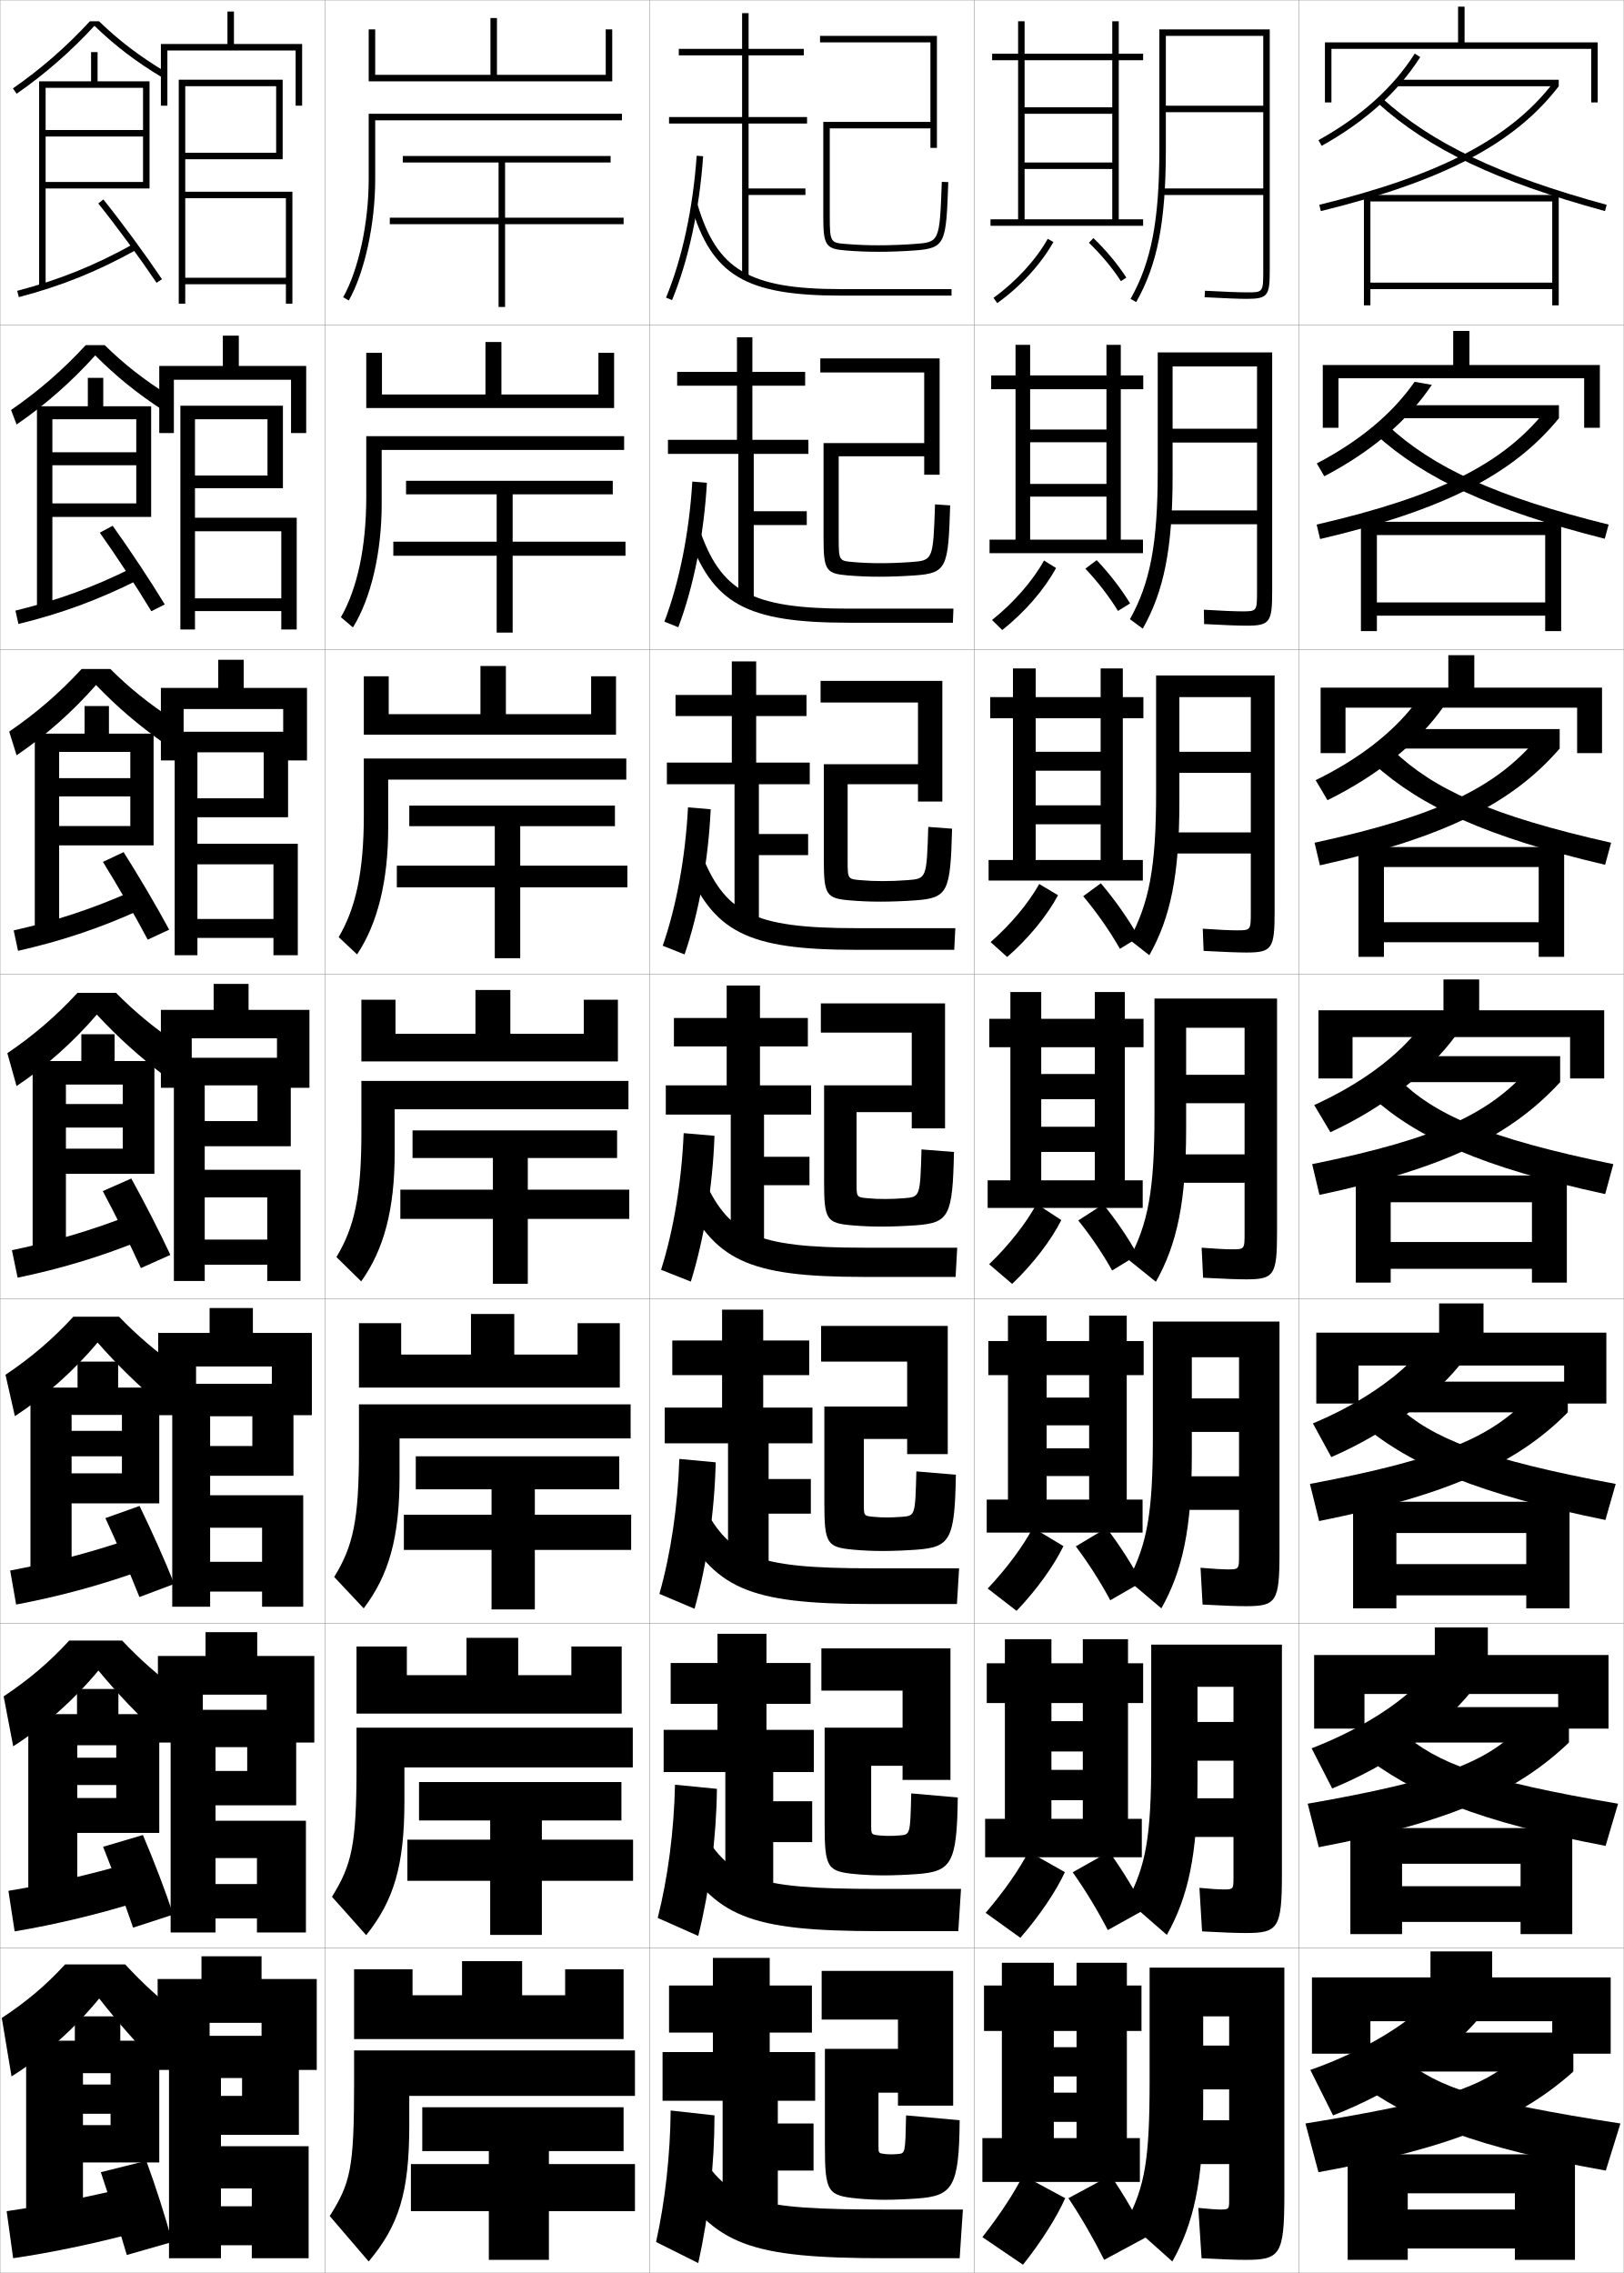
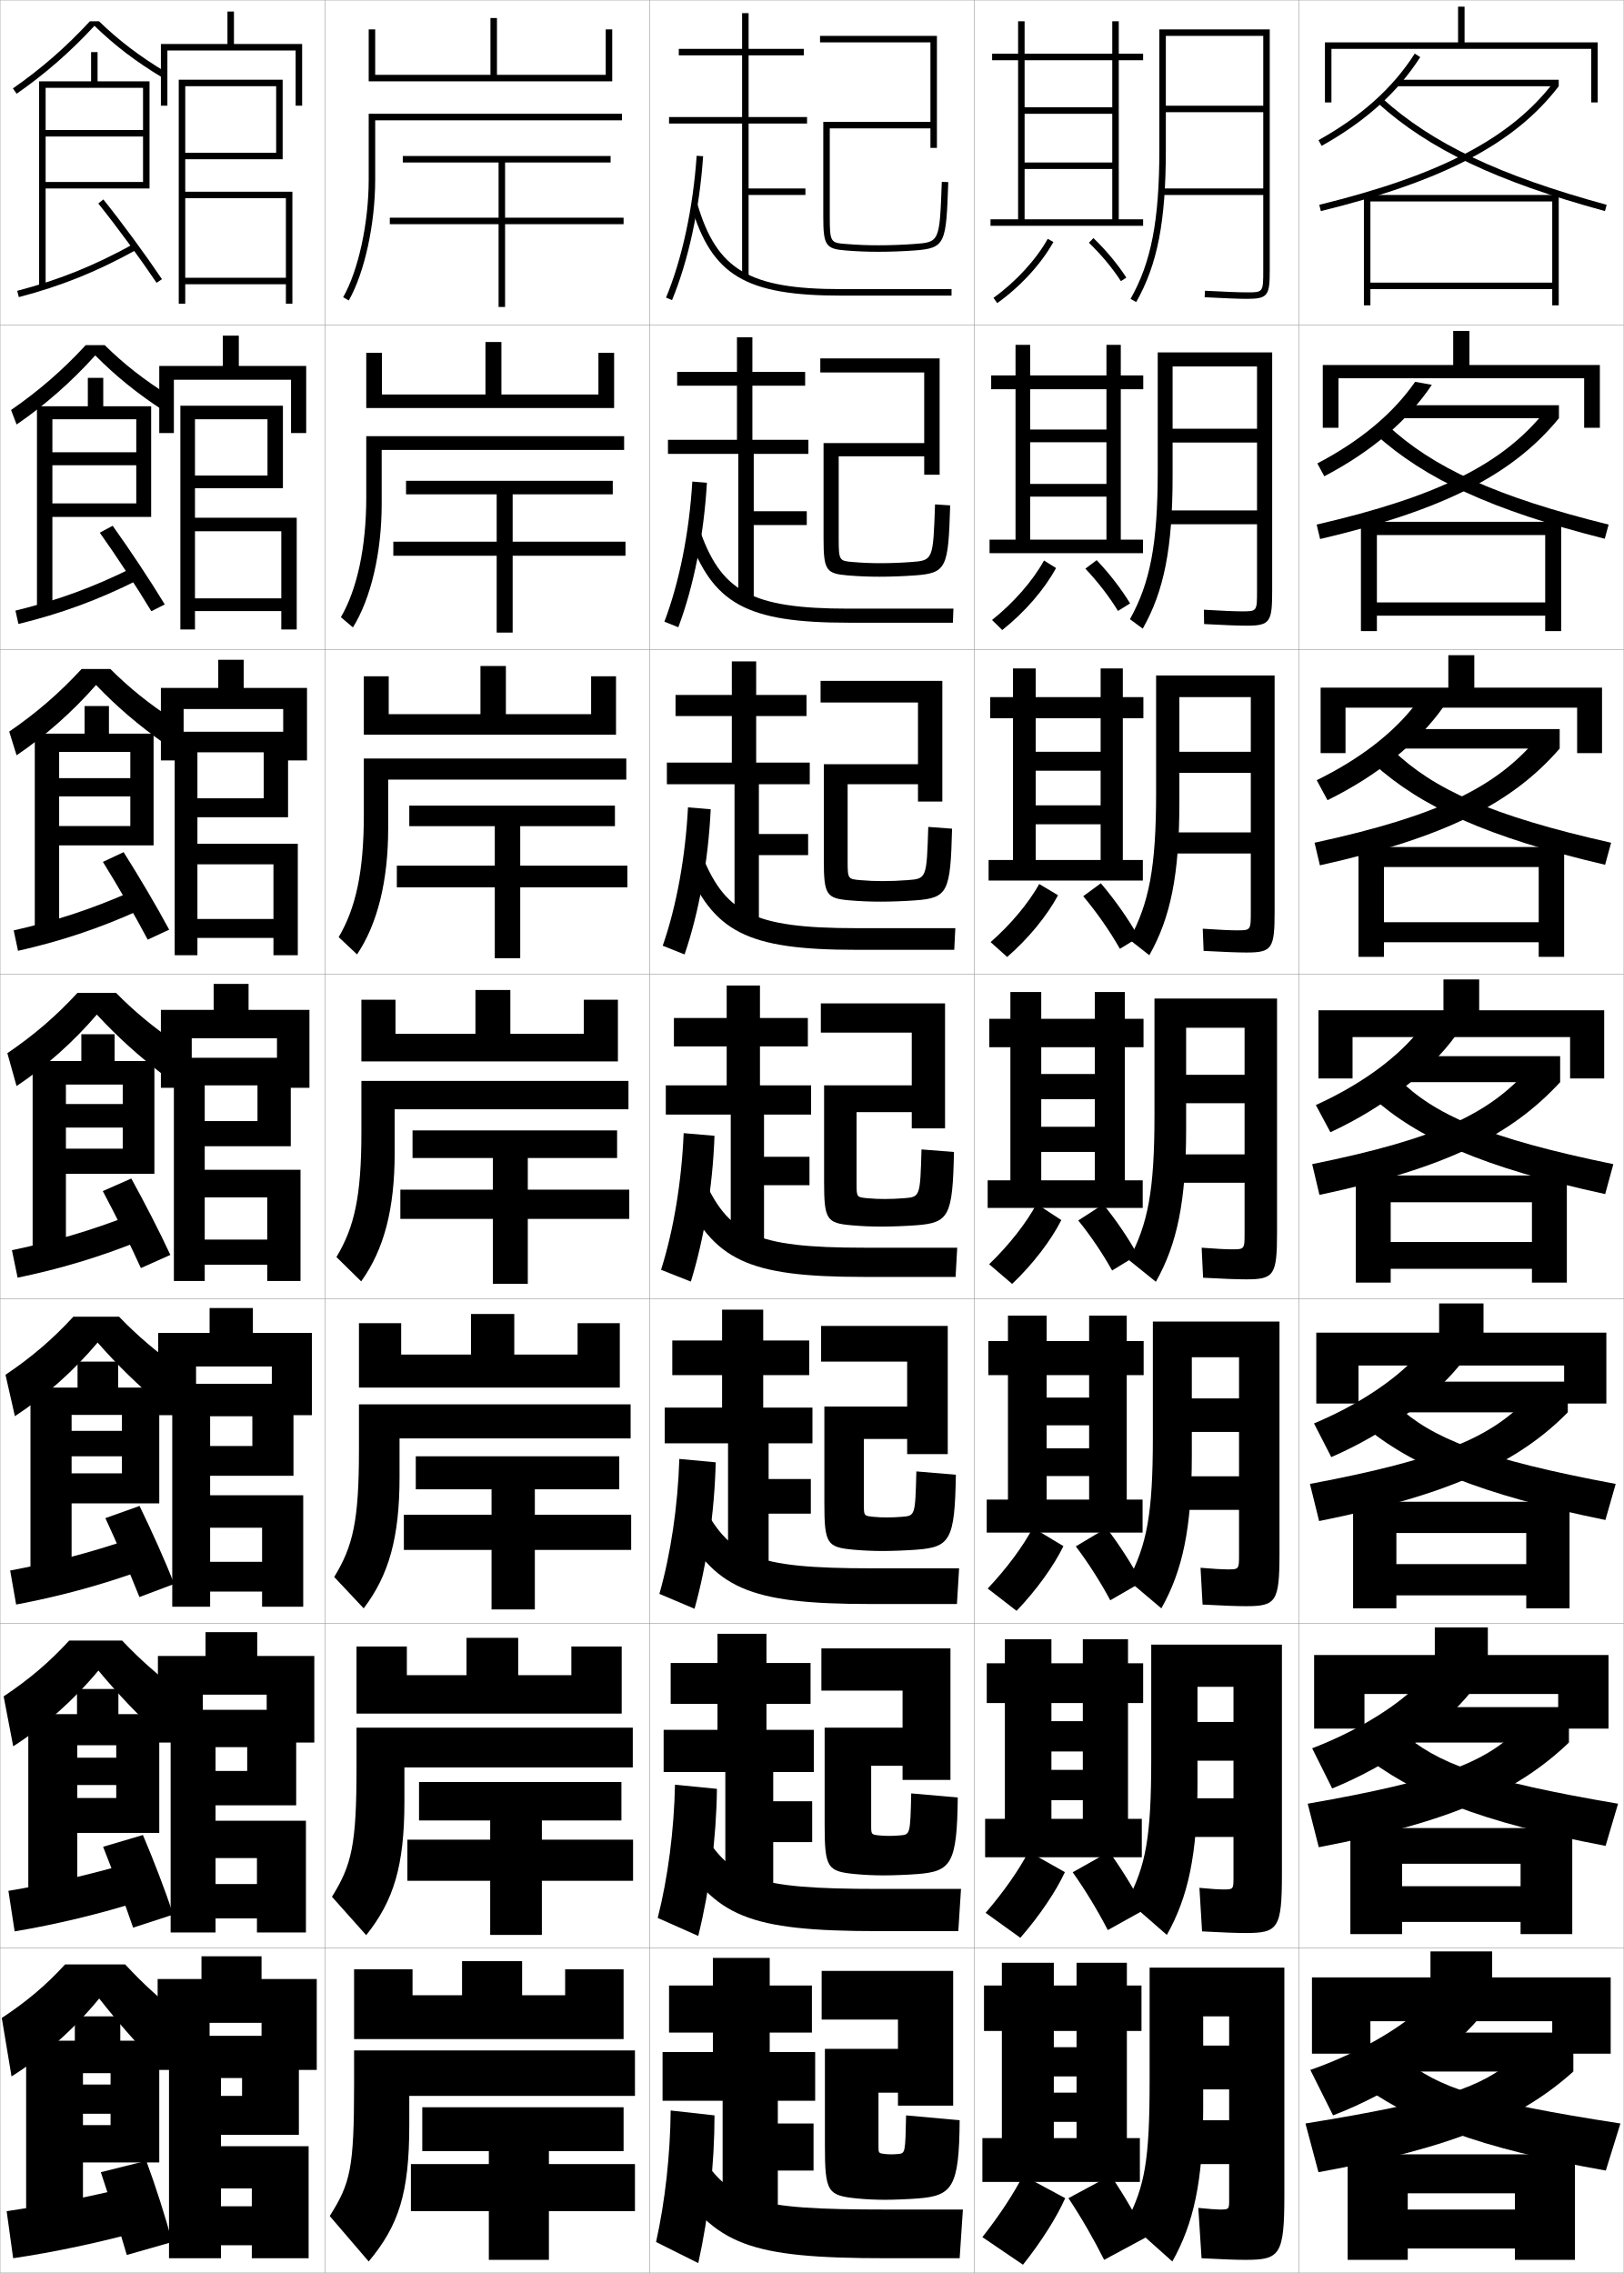
<svg xmlns="http://www.w3.org/2000/svg" width="500.1" height="700.1" viewBox="0 0 500.1 700.1" overflow="visible" enable-background="new 0 0 500.1 700.1" xml:space="preserve">
  <g id="glyphs">
    <g>
      <rect x="0.05" y="0.05" fill="none" stroke="#999999" stroke-width="0.1" width="100" height="100" />
      <rect x="0.05" y="100.05" fill="none" stroke="#999999" stroke-width="0.1" width="100" height="100" />
      <rect x="0.05" y="200.05" fill="none" stroke="#999999" stroke-width="0.1" width="100" height="100" />
      <rect x="0.05" y="300.05" fill="none" stroke="#999999" stroke-width="0.1" width="100" height="100" />
      <rect x="0.05" y="400.05" fill="none" stroke="#999999" stroke-width="0.1" width="100" height="100" />
      <rect x="0.05" y="500.05" fill="none" stroke="#999999" stroke-width="0.1" width="100" height="100" />
      <rect x="0.05" y="600.05" fill="none" stroke="#999999" stroke-width="0.1" width="100" height="100" />
      <rect x="100.05" y="0.05" fill="none" stroke="#999999" stroke-width="0.1" width="100" height="100" />
      <rect x="100.05" y="100.05" fill="none" stroke="#999999" stroke-width="0.1" width="100" height="100" />
      <rect x="100.05" y="200.05" fill="none" stroke="#999999" stroke-width="0.1" width="100" height="100" />
      <rect x="100.05" y="300.05" fill="none" stroke="#999999" stroke-width="0.1" width="100" height="100" />
      <rect x="100.05" y="400.05" fill="none" stroke="#999999" stroke-width="0.1" width="100" height="100" />
      <rect x="100.05" y="500.05" fill="none" stroke="#999999" stroke-width="0.1" width="100" height="100" />
      <rect x="100.05" y="600.05" fill="none" stroke="#999999" stroke-width="0.1" width="100" height="100" />
      <rect x="200.05" y="0.05" fill="none" stroke="#999999" stroke-width="0.1" width="100" height="100" />
      <rect x="200.05" y="100.05" fill="none" stroke="#999999" stroke-width="0.1" width="100" height="100" />
      <rect x="200.05" y="200.05" fill="none" stroke="#999999" stroke-width="0.1" width="100" height="100" />
      <rect x="200.05" y="300.05" fill="none" stroke="#999999" stroke-width="0.1" width="100" height="100" />
      <rect x="200.05" y="400.05" fill="none" stroke="#999999" stroke-width="0.1" width="100" height="100" />
      <rect x="200.05" y="500.05" fill="none" stroke="#999999" stroke-width="0.1" width="100" height="100" />
      <rect x="200.05" y="600.05" fill="none" stroke="#999999" stroke-width="0.1" width="100" height="100" />
      <rect x="300.05" y="0.05" fill="none" stroke="#999999" stroke-width="0.1" width="100" height="100" />
      <rect x="300.05" y="100.05" fill="none" stroke="#999999" stroke-width="0.1" width="100" height="100" />
      <rect x="300.05" y="200.05" fill="none" stroke="#999999" stroke-width="0.1" width="100" height="100" />
      <rect x="300.05" y="300.05" fill="none" stroke="#999999" stroke-width="0.1" width="100" height="100" />
      <rect x="300.05" y="400.05" fill="none" stroke="#999999" stroke-width="0.1" width="100" height="100" />
      <rect x="300.05" y="500.05" fill="none" stroke="#999999" stroke-width="0.1" width="100" height="100" />
      <rect x="300.05" y="600.05" fill="none" stroke="#999999" stroke-width="0.1" width="100" height="100" />
      <rect x="400.05" y="0.05" fill="none" stroke="#999999" stroke-width="0.1" width="100" height="100" />
      <rect x="400.05" y="100.05" fill="none" stroke="#999999" stroke-width="0.1" width="100" height="100" />
      <rect x="400.05" y="200.05" fill="none" stroke="#999999" stroke-width="0.1" width="100" height="100" />
      <rect x="400.05" y="300.05" fill="none" stroke="#999999" stroke-width="0.1" width="100" height="100" />
      <rect x="400.05" y="400.05" fill="none" stroke="#999999" stroke-width="0.1" width="100" height="100" />
      <rect x="400.05" y="500.05" fill="none" stroke="#999999" stroke-width="0.1" width="100" height="100" />
      <rect x="400.05" y="600.05" fill="none" stroke="#999999" stroke-width="0.1" width="100" height="100" />
    </g>
    <g>
      <path d="M30.495,6.55h-2.815c-7.228,7.84-14.985,14.617-23.701,20.679      l1.143,1.642c8.814-6.131,16.655-12.996,23.968-20.919      c6.241,6.051,12.735,11.018,20.945,15.956l1.031-1.715      C42.999,17.343,36.616,12.482,30.495,6.55z" />
      <polygon points="44.05,27.05 44.05,40.05 14.05,40.05 14.05,42.05       44.05,42.05 44.05,56.05 14.05,56.05 14.05,58.05 46.05,58.05       46.05,25.05 30.05,25.05 30.05,16.05 28.05,16.05 28.05,25.05       12.05,25.05 12.05,88.55 14.05,88.55 14.05,27.05 " />
      <path d="M5.296,89.583l0.508,1.934c13.171-3.464,24.006-7.828,36.23-14.592      l-0.969-1.75C28.994,81.854,18.297,86.163,5.296,89.583z" />
      <path d="M30.27,62.675c5.724,7.148,12.771,16.739,17.95,24.434l1.66-1.117      c-5.209-7.736-12.294-17.379-18.05-24.566L30.27,62.675z" />
    </g>
    <g>
      <path d="M29.332,109.468C22.072,117.535,13.984,124.673,5.113,130.75l-1.707-4.468      c8.541-5.895,15.99-12.375,23-19.983h5.831      c5.968,5.869,12.203,10.751,19.992,15.63l-1.905,4.521      C42.214,121.156,35.647,115.826,29.332,109.468z" />
      <polygon points="41.966,129.133 41.966,139.3 16.133,139.3 16.133,143.299       41.966,143.299 41.966,155.05 16.133,155.05 16.133,159.216 46.55,159.216       46.55,125.133 31.799,125.133 31.799,116.383 27.05,116.383 27.05,125.133       11.383,125.133 11.383,187.966 16.133,187.966 16.133,129.133 " />
      <path d="M4.754,188.078l0.923,4.111c13.047-3.19,24.461-7.335,36.859-13.577      l-1.641-3.792C28.708,180.911,17.561,184.944,4.754,188.078z" />
      <path d="M30.732,164.07c5.125,7.23,11.329,16.638,15.875,24.195l4.133-2.098      c-4.583-7.554-10.84-16.95-16.041-24.222L30.732,164.07z" />
    </g>
    <g>
      <path d="M29.576,210.984c-7.207,8.212-15.543,15.623-24.469,21.646l-2.271-7.294      c8.365-5.728,15.507-11.91,22.3-19.286h8.846      c5.815,5.805,11.901,10.709,19.412,15.618l-2.778,7.328      C42.605,223.344,35.965,217.649,29.576,210.984z" />
      <polygon points="40.133,231.591 40.133,239.675 18.216,239.675 18.216,245.3       40.133,245.3 40.133,254.425 18.216,254.425 18.216,260.383 47.3,260.383       47.3,225.966 33.55,225.966 33.55,217.466 26.05,217.466 26.05,225.966       10.716,225.966 10.716,287.383 18.216,287.383 18.216,231.591 " />
      <path d="M4.214,286.572l1.338,6.289c12.924-2.916,24.917-6.842,37.487-12.562      l-2.312-5.833C28.422,279.967,16.825,283.726,4.214,286.572z" />
      <path d="M31.696,265.466c4.526,7.311,9.887,16.537,13.801,23.956l6.605-3.078      c-3.957-7.372-9.387-16.521-14.032-23.877L31.696,265.466z" />
    </g>
    <g>
      <path d="M29.819,312.501c-7.154,8.356-15.738,16.041-24.72,22.01l-2.835-10.121      c8.19-5.561,15.023-11.445,21.6-18.59h11.86      c5.662,5.741,11.6,10.667,18.833,15.605L50.906,331.54      C42.996,325.531,36.283,319.474,29.819,312.501z" />
      <polygon points="37.8,334.05 37.8,340.05 20.3,340.05 20.3,347.3       37.8,347.3 37.8,353.8 20.3,353.8 20.3,361.55 47.55,361.55       47.55,326.8 35.3,326.8 35.3,318.55 25.05,318.55 25.05,326.8       10.05,326.8 10.05,386.8 20.3,386.8 20.3,334.05 " />
      <path d="M3.673,385.066l1.754,8.467c12.801-2.641,25.372-6.349,38.115-11.546      l-2.984-7.875C28.137,379.022,16.089,382.507,3.673,385.066z" />
      <path d="M31.659,366.862c3.928,7.393,8.445,16.435,11.727,23.717l9.078-4.059      c-3.33-7.189-7.934-16.092-12.023-23.533L31.659,366.862z" />
    </g>
    <g>
      <path d="M30.063,413.517c-7.249,8.615-16.258,16.678-25.48,22.674l-2.89-12.748      c8.016-5.393,14.54-10.98,20.899-17.893h14.073      c5.591,5.795,11.313,10.685,18.389,15.736l-4.934,11.758      C42.702,426.841,36.265,420.583,30.063,413.517z" />
      <polygon points="49.05,463.049 49.05,427.385 36.383,427.385 36.383,419.385       23.883,419.385 23.883,427.385 9.383,427.385 9.383,486.883 22.05,486.883       22.05,435.801 37.55,435.801 37.55,440.717 22.05,440.717 22.05,448.551       37.55,448.551 37.55,453.799 22.05,453.799 22.05,463.049 " />
      <path d="M3.132,483.728l1.836,10.479c12.678-2.367,25.827-5.855,38.744-10.531      l-3.323-9.75C27.851,478.245,15.353,481.454,3.132,483.728z" />
      <path d="M32.456,467.591c3.512,7.6,7.514,16.787,10.484,24.312l10.719-4.039      c-2.937-7.414-6.965-16.371-10.683-24.023L32.456,467.591z" />
    </g>
    <g>
      <path d="M30.307,514.533c-7.343,8.874-16.778,17.313-26.24,23.337L1.122,522.496      c7.841-5.227,14.057-10.516,20.2-17.196h16.287      c5.52,5.85,11.026,10.702,17.945,15.868l-6.217,13.379      C42.409,528.149,36.246,521.691,30.307,514.533z" />
      <polygon points="49.05,564.549 49.05,527.967 36.466,527.967 36.466,520.217       23.717,520.217 23.717,527.967 8.717,527.967 8.717,586.966 23.8,586.966       23.8,537.55 35.8,537.55 35.8,541.383 23.8,541.383 23.8,549.8       35.8,549.8 35.8,553.799 23.8,553.799 23.8,564.549 " />
      <path d="M2.591,582.389l1.918,12.489c12.555-2.092,26.283-5.362,39.372-9.516      l-3.662-11.625C27.565,577.469,14.617,580.402,2.591,582.389z" />
      <path d="M31.753,568.82c3.096,7.806,6.583,17.138,9.242,24.906l12.359-4.02      c-2.543-7.639-5.996-16.65-9.341-24.512L31.753,568.82z" />
    </g>
    <g>
      <path d="M30.55,615.55c-7.438,9.132-17.298,17.949-27,24l-3-18      c7.666-5.06,13.573-10.052,19.5-16.5h18.5c5.448,5.903,10.739,10.72,17.5,16l-7.5,15      C42.115,629.458,36.228,622.8,30.55,615.55z" />
      <polygon points="49.05,666.05 49.05,628.55 37.05,628.55 37.05,621.05       23.05,621.05 23.05,628.55 8.05,628.55 8.05,687.05 25.55,687.05       25.55,638.55 34.05,638.55 34.05,642.05 25.55,642.05 25.55,651.05       34.05,651.05 34.05,654.55 25.55,654.55 25.55,666.05 " />
      <path d="M40.05,673.55c-12.771,3.142-26.169,5.8-38,7.5l2,14.5      c12.432-1.817,26.738-4.868,40-8.5L40.05,673.55z" />
      <path d="M45.05,665.55l-14,3.5c2.68,8.012,5.651,17.488,8,25.5l14-4      C50.9,682.688,48.023,673.62,45.05,665.55z" />
    </g>
    <g>
      <polygon points="72.05,13.55 72.05,3.55 70.05,3.55 70.05,13.55       49.55,13.55 49.55,32.55 51.55,32.55 51.55,15.55 91.05,15.55       91.05,32.55 93.05,32.55 93.05,13.55 " />
      <polygon points="57.05,26.55 85.05,26.55 85.05,47.05 57.05,47.05       57.05,49.05 87.05,49.05 87.05,24.55 55.05,24.55 55.05,93.55       57.05,93.55 57.05,61.05 88.05,61.05 88.05,85.55 57.05,85.55       57.05,87.55 88.05,87.55 88.05,93.55 90.05,93.55 90.05,59.05       57.05,59.05 " />
    </g>
    <g>
      <polygon points="73.549,112.716 73.549,103.383 68.633,103.383 68.633,112.716       49.049,112.716 49.049,133.383 53.549,133.383 53.549,116.966 89.633,116.966       89.633,133.383 94.299,133.383 94.299,112.716 " />
      <polygon points="60.049,129.133 82.383,129.133 82.383,146.466 60.049,146.466       60.049,150.383 87.133,150.383 87.133,124.966 55.55,124.966 55.55,193.883       60.049,193.883 60.049,163.633 86.633,163.633 86.633,184.3 60.049,184.3       60.049,188.216 86.633,188.216 86.633,193.883 91.383,193.883 91.383,159.466       60.049,159.466 " />
    </g>
    <g>
      <polygon points="75.05,211.883 75.05,203.216 67.217,203.216 67.217,211.883       49.55,211.883 49.55,234.216 56.55,234.216 56.55,218.383 87.217,218.383       87.217,234.216 94.55,234.216 94.55,211.883 " />
      <polygon points="60.8,231.716 81.217,231.716 81.217,245.883 60.8,245.883       60.8,251.716 88.716,251.716 88.716,225.383 53.8,225.383 53.8,294.216       60.8,294.216 60.8,266.216 84.217,266.216 84.217,283.05 60.8,283.05       60.8,288.883 84.217,288.883 84.217,294.216 91.716,294.216 91.716,259.883       60.8,259.883 " />
    </g>
    <g>
      <polygon points="76.55,311.05 76.55,303.05 65.8,303.05 65.8,311.05       49.55,311.05 49.55,335.05 59.05,335.05 59.05,319.8 85.3,319.8       85.3,335.05 95.3,335.05 95.3,311.05 " />
      <polygon points="63.05,334.3 79.3,334.3 79.3,345.3 63.05,345.3       63.05,353.05 89.55,353.05 89.55,325.8 53.55,325.8 53.55,394.55       63.05,394.55 63.05,368.8 82.3,368.8 82.3,381.8 63.05,381.8       63.05,389.55 82.3,389.55 82.3,394.55 92.55,394.55 92.55,360.3       63.05,360.3 " />
    </g>
    <g>
      <polygon points="77.883,410.55 77.883,402.883 64.549,402.883 64.549,410.55       48.716,410.55 48.716,435.883 60.383,435.883 60.383,420.883 83.716,420.883       83.716,435.883 96.049,435.883 96.049,410.55 " />
      <polygon points="64.716,436.217 77.716,436.217 77.716,445.383 64.716,445.383       64.716,454.55 90.383,454.55 90.383,426.216 53.05,426.216 53.05,494.883       64.716,494.883 64.716,470.55 80.716,470.55 80.716,481.05 64.716,481.05       64.716,490.216 80.716,490.216 80.716,494.883 93.383,494.883 93.383,460.55       64.716,460.55 " />
    </g>
    <g>
      <polygon points="79.216,510.05 79.216,502.717 63.3,502.717 63.3,510.05       48.633,510.05 48.633,536.717 62.466,536.717 62.466,521.967 82.133,521.967       82.133,536.717 96.8,536.717 96.8,510.05 " />
      <polygon points="66.383,538.133 76.133,538.133 76.133,545.467 66.383,545.467       66.383,556.05 91.217,556.05 91.217,526.633 52.55,526.633 52.55,595.217       66.383,595.217 66.383,572.3 79.133,572.3 79.133,580.3 66.383,580.3       66.383,590.883 79.133,590.883 79.133,595.217 94.217,595.217 94.217,560.8       66.383,560.8 " />
    </g>
    <g>
      <polygon points="80.55,623.05 80.55,637.55 97.55,637.55 97.55,609.55       80.55,609.55 80.55,602.55 62.05,602.55 62.05,609.55 48.55,609.55       48.55,637.55 64.55,637.55 64.55,623.05 " />
      <polygon points="68.05,661.05 68.05,640.05 74.55,640.05 74.55,645.55       68.05,645.55 68.05,657.55 92.05,657.55 92.05,627.05 52.05,627.05       52.05,695.55 68.05,695.55 68.05,674.05 77.55,674.05 77.55,679.55       68.05,679.55 68.05,691.55 77.55,691.55 77.55,695.55 95.05,695.55       95.05,661.05 " />
    </g>
    <g>
      <g>
        <polygon points="115.55,9.05 113.55,9.05 113.55,25.05 188.55,25.05        188.55,9.05 186.55,9.05 186.55,23.05 153.05,23.05 153.05,5.55        151.05,5.55 151.05,23.05 115.55,23.05 " />
        <path d="M115.55,37.05h76v-2h-78v20.28c0,13.37-3.162,27.929-7.87,36.227       l1.74,0.986c4.862-8.572,8.13-23.526,8.13-37.213V37.05z" />
        <polygon points="192.05,67.05 155.55,67.05 155.55,50.05 188.05,50.05        188.05,48.05 124.05,48.05 124.05,50.05 153.55,50.05 153.55,67.05        120.05,67.05 120.05,69.05 153.55,69.05 153.55,94.55 155.55,94.55        155.55,69.05 192.05,69.05 " />
      </g>
      <g>
        <polygon points="189.133,125.674 189.133,108.674 184.299,108.674 184.299,121.508        154.424,121.508 154.424,105.341 149.508,105.341 149.508,121.508 117.633,121.508        117.633,108.674 112.8,108.674 112.8,125.674 " />
        <path d="M192.216,138.591v-4.25h-79.417v18.817c0,15.458-2.823,28.338-7.809,36.939       l3.701,3.155c5.583-8.979,8.858-23.091,8.858-38.01v-16.651H192.216z" />
        <polygon points="157.883,166.841 157.883,152.258 188.716,152.258 188.716,148.091        125.05,148.091 125.05,152.258 152.966,152.258 152.966,166.841 121.133,166.841        121.133,171.175 152.966,171.175 152.966,194.841 157.883,194.841 157.883,171.175        192.633,171.175 192.633,166.841 " />
      </g>
      <g>
        <polygon points="189.717,226.3 189.717,208.3 182.05,208.3 182.05,219.967        155.8,219.967 155.8,205.133 147.967,205.133 147.967,219.967 119.716,219.967        119.716,208.3 112.05,208.3 112.05,226.3 " />
        <path d="M192.883,240.133v-6.5h-80.833v17.354c0,17.546-2.484,28.747-7.747,37.651       l5.661,5.324c6.305-9.387,9.586-22.657,9.586-38.808v-15.021H192.883z" />
        <polygon points="160.217,266.633 160.217,254.466 189.383,254.466 189.383,248.133        126.05,248.133 126.05,254.466 152.383,254.466 152.383,266.633 122.216,266.633        122.216,273.3 152.383,273.3 152.383,295.133 160.217,295.133 160.217,273.3        193.216,273.3 193.216,266.633 " />
      </g>
      <g>
        <polygon points="190.3,326.925 190.3,307.925 179.8,307.925 179.8,318.425        157.175,318.425 157.175,304.925 146.425,304.925 146.425,318.425 121.8,318.425        121.8,307.925 111.3,307.925 111.3,326.925 " />
        <path d="M193.55,341.675v-8.75h-82.25v15.891c0,19.634-2.145,29.156-7.686,38.363       l7.621,7.492c7.025-9.794,10.314-22.223,10.314-39.605v-13.391H193.55z" />
        <polygon points="162.55,366.425 162.55,356.675 190.05,356.675 190.05,348.175        127.05,348.175 127.05,356.675 151.8,356.675 151.8,366.425 123.3,366.425        123.3,375.425 151.8,375.425 151.8,395.425 162.55,395.425 162.55,375.425        193.8,375.425 193.8,366.425 " />
      </g>
      <g>
        <polygon points="190.883,427.384 190.883,407.55 177.883,407.55 177.883,417.217        158.383,417.217 158.383,404.717 145.05,404.717 145.05,417.217 123.55,417.217        123.55,407.55 110.55,407.55 110.55,427.384 " />
        <path d="M194.216,443.05v-10.5H110.55v14.094c0,21.723-1.805,29.565-7.624,39.076       l9.081,9.661c7.747-10.201,11.042-21.788,11.042-40.403v-11.928H194.216z" />
        <polygon points="164.717,466.55 164.717,458.717 190.717,458.717 190.717,448.551        128.05,448.551 128.05,458.717 151.383,458.717 151.383,466.55 124.383,466.55        124.383,477.384 151.383,477.384 151.383,495.717 164.717,495.717 164.717,477.384        194.383,477.384 194.383,466.55 " />
      </g>
      <g>
        <polygon points="191.466,527.8 191.466,507.133 175.966,507.133 175.966,515.967        159.591,515.967 159.591,504.467 143.675,504.467 143.675,515.967 125.3,515.967        125.3,507.133 109.8,507.133 109.8,527.8 " />
        <path d="M194.883,544.383v-12.25h-85.083v12.297c0,23.811-1.465,29.975-7.562,39.788       l10.541,11.831c8.469-10.609,11.771-21.354,11.771-41.202v-10.464H194.883z" />
        <polygon points="166.883,566.633 166.883,560.717 191.383,560.717 191.383,548.883        129.05,548.883 129.05,560.717 150.967,560.717 150.967,566.633 125.467,566.633        125.467,579.3 150.967,579.3 150.967,595.967 166.883,595.967 166.883,579.3        194.967,579.3 194.967,566.633 " />
      </g>
      <g>
        <polygon points="192.05,628.05 192.05,606.55 174.05,606.55 174.05,614.55        160.8,614.55 160.8,604.05 142.3,604.05 142.3,614.55 127.05,614.55        127.05,606.55 109.05,606.55 109.05,628.05 " />
        <path d="M195.55,645.55v-14h-86.5v10.5c0,25.898-1.126,30.384-7.5,40.5l12,14       c9.19-11.017,12.5-20.919,12.5-42v-9H195.55z" />
        <polygon points="169.05,666.55 169.05,662.55 192.05,662.55 192.05,649.05        130.05,649.05 130.05,662.55 150.55,662.55 150.55,666.55 126.55,666.55        126.55,681.05 150.55,681.05 150.55,696.05 169.05,696.05 169.05,681.05        195.55,681.05 195.55,666.55 " />
      </g>
    </g>
    <g>
      <path d="M290.051,56.014c-0.677,18.575-0.677,18.575-8.572,19.14      c-3.714,0.263-7.392,0.396-10.929,0.396c-3.501,0-6.283-0.111-9.922-0.396      c-4.791-0.376-5.078-0.398-5.078-8.514V39.55h31v6h2v-34.5h-36v2h34v24.5h-33v29.09      c0,8.94,0.712,10.021,6.922,10.508c3.695,0.289,6.521,0.402,10.078,0.402      c3.584,0,7.309-0.135,11.07-0.402c9.688-0.691,9.743-2.229,10.429-21.062      L290.051,56.014z" />
      <path d="M287.967,155.353l4.665,0.31c-0.596,19.152-0.993,20.855-10.856,21.568      c-3.63,0.26-7.466,0.401-10.893,0.401c-3.433,0-6.308-0.116-9.815-0.401      c-6.696-0.552-7.435-1.62-7.435-11.47v-29.295h31v-21.75h-32v-4.333h36.75v35.833      h-4.75v-5.667h-26.333v25.396c0,6.793,0.202,6.82,4.473,7.173      c3.083,0.253,5.475,0.347,8.446,0.347c2.975,0,6.083-0.115,9.271-0.347      C287.372,172.611,287.38,172.596,287.967,155.353z" />
      <path d="M285.884,254.692l7.332,0.548c-0.506,19.473-1.245,21.341-11.286,22.075      c-3.497,0.253-7.444,0.401-10.713,0.401c-3.309,0-6.232-0.119-9.553-0.401      c-7.184-0.616-7.947-1.671-7.947-12.431v-29.501h29v-19h-30v-6.667h37.5v37.167h-7.5      v-5.333h-21.667v23.703c0,5.47,0.117,5.502,3.868,5.833      c2.526,0.221,4.528,0.298,6.97,0.298c2.413,0,4.952-0.096,7.613-0.298      C285.371,270.634,285.387,270.603,285.884,254.692z" />
      <path d="M283.8,354.032l10,0.785c-0.416,19.793-1.498,21.826-11.715,22.582      c-3.365,0.246-7.424,0.4-10.535,0.4c-3.184,0-6.157-0.122-9.289-0.4      c-7.671-0.681-8.461-1.724-8.461-13.393v-29.707h27v-16.25h-28v-9h38.25v38.5h-10.25v-5h-17      v22.01c0,4.147,0.032,4.185,3.263,4.492c1.971,0.188,3.583,0.248,5.494,0.248      c1.852,0,3.82-0.077,5.956-0.248C283.37,368.656,283.393,368.609,283.8,354.032z" />
      <path d="M282.217,453.204l12.166,1.023c-0.325,20.113-1.749,22.312-12.144,23.089      c-3.232,0.239-7.402,0.4-10.356,0.4c-3.059,0-6.081-0.131-9.025-0.4      c-8.158-0.755-8.975-1.775-8.975-14.354v-29.746h25.5v-13.834h-26.5v-11h39v39.5h-12.5      v-4.666h-13.333v20.149c0,3.502,0.025,3.533,2.842,3.818      c1.527,0.151,2.841,0.198,4.329,0.198c1.396,0,2.906-0.059,4.638-0.198      C281.847,466.854,281.865,466.812,282.217,453.204z" />
      <path d="M280.633,552.377l14.334,1.262c-0.235,20.434-2.002,22.797-12.572,23.595      c-3.101,0.233-7.381,0.399-10.178,0.399c-2.935,0-6.005-0.138-8.764-0.399      c-8.644-0.83-9.486-1.827-9.486-15.314v-29.786h24v-11.416h-25v-13h39.75v40.5h-14.75      v-4.334h-9.667v18.291c0,2.856,0.02,2.88,2.421,3.143      c1.085,0.115,2.1,0.15,3.165,0.15c0.939,0,1.991-0.04,3.318-0.15      C280.324,565.054,280.337,565.017,280.633,552.377z" />
      <path d="M279.05,651.55l16.5,1.5c-0.145,20.753-2.253,23.282-13,24.101      c-2.969,0.227-7.36,0.399-10,0.399c-2.81,0-5.929-0.146-8.5-0.399      c-9.131-0.904-10-1.879-10-16.275v-29.825h22.5v-9h-23.5v-15h40.5v41.5h-17v-4h-6v16.431      c0,2.211,0.013,2.229,2,2.469c0.642,0.078,1.357,0.101,2,0.101      c0.484,0,1.077-0.021,2-0.101C278.801,663.252,278.81,663.22,279.05,651.55z" />
    </g>
    <g>
      <polygon points="248.55,38.05 248.55,36.05 230.55,36.05 230.55,17.05       247.55,17.05 247.55,15.05 230.55,15.05 230.55,4.05 228.55,4.05       228.55,15.05 209.05,15.05 209.05,17.05 228.55,17.05 228.55,36.05       206.05,36.05 206.05,38.05 228.55,38.05 228.55,85.05 230.55,85.05       230.55,60.05 248.05,60.05 248.05,58.05 230.55,58.05 230.55,38.05 " />
      <path d="M205.126,91.668l1.848,0.764c5.044-12.211,8.443-27.948,9.574-44.313      l-1.996-0.137C213.437,64.137,210.089,79.651,205.126,91.668z" />
      <path d="M212.841,63.332c6.332,21.501,16.697,27.718,46.209,27.718h34v-2h-34      c-28.352,0-38.286-5.896-44.291-26.282L212.841,63.332z" />
    </g>
    <g>
      <g>
        <polygon points="248.966,139.8 248.966,135.466 231.716,135.466 231.716,118.8        247.966,118.8 247.966,114.549 231.716,114.549 231.716,103.883 226.966,103.883        226.966,114.549 208.549,114.549 208.549,118.8 226.966,118.8 226.966,135.466        205.716,135.466 205.716,139.8 227.383,139.8 227.383,185.049 232.133,185.049        232.133,161.716 248.466,161.716 248.466,157.466 232.133,157.466 232.133,139.8        " />
        <path d="M204.613,191.481l4.289,1.72c4.741-12.598,7.87-28.369,8.812-44.512       l-4.497-0.363C212.268,164.062,209.211,179.397,204.613,191.481z" />
        <path d="M211.875,164.618c7.527,21.313,17.787,27.182,49.507,27.182h32.083       l0.167-4.333h-32.25c-30.254,0-39.479-5.304-46.145-24.985L211.875,164.618z" />
      </g>
      <g>
        <polygon points="249.383,241.55 249.383,234.883 232.883,234.883 232.883,220.55        248.383,220.55 248.383,214.05 232.883,214.05 232.883,203.716 225.383,203.716        225.383,214.05 208.05,214.05 208.05,220.55 225.383,220.55 225.383,234.883        205.383,234.883 205.383,241.55 226.216,241.55 226.216,285.05 233.716,285.05        233.716,263.383 248.883,263.383 248.883,256.883 233.716,256.883 233.716,241.55        " />
        <path d="M204.101,291.295l6.731,2.676c4.438-12.986,7.296-28.79,8.05-44.709       l-6.998-0.591C211.099,263.989,208.333,279.144,204.101,291.295z" />
        <path d="M210.91,265.904c8.722,21.126,18.876,26.646,52.806,26.646h30.167       l0.333-6.667h-30.5c-32.156,0-40.67-4.711-47.999-23.688L210.91,265.904z" />
      </g>
      <g>
        <polygon points="249.8,343.3 249.8,334.3 234.05,334.3 234.05,322.3        248.8,322.3 248.8,313.55 234.05,313.55 234.05,303.55 223.8,303.55        223.8,313.55 207.55,313.55 207.55,322.3 223.8,322.3 223.8,334.3        205.05,334.3 205.05,343.3 225.05,343.3 225.05,385.05 235.3,385.05        235.3,365.05 249.3,365.05 249.3,356.3 235.3,356.3 235.3,343.3        " />
        <path d="M203.588,391.108l9.174,3.633c4.134-13.373,6.722-29.211,7.287-44.907       l-9.498-0.818C209.931,363.915,207.456,378.89,203.588,391.108z" />
        <path d="M209.945,367.19c9.917,20.938,19.966,26.109,56.104,26.109h28.25l0.5-9h-28.75       c-34.059,0-41.863-4.119-49.854-22.391L209.945,367.19z" />
      </g>
      <g>
        <polygon points="250.216,444.55 250.216,433.55 235.05,433.55 235.05,423.55        249.217,423.55 249.217,412.884 235.05,412.884 235.05,403.384 222.383,403.384        222.383,412.884 207.05,412.884 207.05,423.55 222.383,423.55 222.383,433.55        204.717,433.55 204.717,444.55 224.217,444.55 224.217,485.05 236.717,485.05        236.717,466.216 249.717,466.216 249.717,455.55 236.717,455.55 236.717,444.55        " />
        <path d="M203.075,490.923l10.824,4.588c3.83-13.76,6.147-29.632,6.524-45.105       l-11.207-1.045C208.762,463.841,206.578,478.636,203.075,490.923z" />
        <path d="M208.98,468.478c11.112,20.75,21.055,25.572,59.403,25.572h26.332l0.668-11h-27       c-36.664,0-43.92-3.527-52.736-21.094L208.98,468.478z" />
      </g>
      <g>
        <polygon points="250.633,545.8 250.633,532.8 236.05,532.8 236.05,524.8        249.633,524.8 249.633,512.217 236.05,512.217 236.05,503.217 220.967,503.217        220.967,512.217 206.55,512.217 206.55,524.8 220.967,524.8 220.967,532.8        204.383,532.8 204.383,545.8 223.383,545.8 223.383,585.05 238.133,585.05        238.133,567.383 250.133,567.383 250.133,554.8 238.133,554.8 238.133,545.8        " />
        <path d="M202.562,590.736l12.475,5.544c3.527-14.147,5.574-30.053,5.762-45.303       l-12.916-1.272C207.593,563.768,205.701,578.382,202.562,590.736z" />
        <path d="M208.015,569.764c12.308,20.562,22.145,25.036,62.702,25.036h24.416l0.834-13       h-25.25c-39.269,0-45.976-2.936-55.618-19.797L208.015,569.764z" />
      </g>
    </g>
    <g>
      <polygon points="239.55,654.05 239.55,647.05 251.05,647.05 251.05,632.05       237.05,632.05 237.05,626.05 250.05,626.05 250.05,611.55 237.05,611.55       237.05,603.05 219.55,603.05 219.55,611.55 206.05,611.55 206.05,626.05       219.55,626.05 219.55,632.05 204.05,632.05 204.05,647.05 222.55,647.05       222.55,685.05 239.55,685.05 239.55,668.55 250.55,668.55 250.55,654.05 " />
      <path d="M202.05,690.55l13,6.5c3.224-14.534,5-30.474,5-45.5l-13.5-1.5      C206.424,663.694,204.823,678.128,202.05,690.55z" />
      <path d="M207.05,671.05c13.503,20.375,23.234,24.5,66,24.5h22.5l1-15h-23.5      c-41.873,0-48.031-2.344-58.5-18.5L207.05,671.05z" />
    </g>
    <path d="M389.05,58.05h-31v2h31v23c0,7,0,7-5,7c-2.323,0-7.042-0.182-12.946-0.498     l-0.107,1.996c6.025,0.324,10.661,0.502,13.054,0.502c6.567,0,7-1.131,7-9v-74h-34v37     c0,21.828-2.487,34.729-8.87,46.008l1.74,0.984     c6.57-11.609,9.13-24.784,9.13-46.992v-35h30v21.5h-30v2h30V58.05z" />
    <g>
      <path d="M382.466,188.3c-2.068,0-6.267-0.17-11.705-0.499l0.077,4.413      c6.049,0.327,10.651,0.502,13.128,0.502c7.249,0,7.834-1.179,7.834-10.833      v-73.334h-35.25v36.667c0,22.268-2.324,34.313-8.559,45.507l3.95,2.904      c6.56-11.602,9.191-24.772,9.191-46.994v-33.75h26v19.167h-26v4.25h26v20.917h-27.75v4.25      h27.75v20.5C387.133,188.296,387.129,188.3,382.466,188.3z" />
      <path d="M380.883,286.55c-1.814,0-5.493-0.158-10.464-0.499l0.262,6.831      c6.072,0.329,10.641,0.501,13.202,0.501c7.931,0,8.667-1.227,8.667-12.666      v-72.667h-36.5v36.333c0,22.707-2.16,33.898-8.247,45.005l6.161,4.823      c6.548-11.595,9.252-24.761,9.252-46.995v-32.5h22v16.833h-22v6.5h22v18.333h-24.5v6.5h24.5v18      C385.216,286.542,385.208,286.55,380.883,286.55z" />
      <path d="M379.3,384.8c-1.561,0-4.719-0.146-9.223-0.499l0.445,9.248      c6.096,0.331,10.632,0.501,13.277,0.501c8.611,0,9.5-1.275,9.5-14.5v-72h-37.75v36      c0,23.146-1.996,33.482-7.936,44.504l8.371,6.742      c6.537-11.588,9.314-24.75,9.314-46.996v-31.25h18v14.5h-18v8.75h18v15.75h-21.25v8.75h21.25v15.5      C383.3,384.788,383.288,384.8,379.3,384.8z" />
      <path d="M377.925,483.384c-1.307,0-4.151-0.15-8.189-0.5l0.629,11.332      c6.119,0.333,10.623,0.5,13.352,0.5c9.293,0,10.334-1.322,10.334-16.332v-71.334h-39      v35.666c0,23.587-1.832,33.068-7.623,44.004l10.246,8.66      c6.527-11.58,9.377-24.738,9.377-46.996v-30.334h14.541v12.666h-14.541v10.334      h14.541v13.666h-18.541v10.334h18.541v14      C381.591,483.368,381.575,483.384,377.925,483.384z" />
      <path d="M376.55,581.967c-1.052,0-3.584-0.154-7.157-0.5l0.814,13.416      c6.142,0.335,10.612,0.5,13.426,0.5c9.975,0,11.167-1.371,11.167-18.166v-70.667      h-40.25v35.333c0,24.026-1.669,32.652-7.312,43.502l12.123,10.58      c6.516-11.572,9.438-24.727,9.438-46.998v-29.417h11.083v10.833h-11.083v11.917      h11.083v11.583h-15.833v11.917h15.833v12.5      C379.883,581.947,379.863,581.967,376.55,581.967z" />
    </g>
    <path d="M375.55,680.55c-0.797,0-3.391-0.175-6.5-0.5l1,15.5c6.164,0.337,10.602,0.5,13.5,0.5     c10.656,0,12-1.419,12-20v-70h-41.5v35c0,24.466-1.506,32.236-7,43l14,12.5     c6.505-11.565,9.5-24.716,9.5-47v-28.5h8v9h-8v13.5h8v9.5h-13.5v13.5h13.5v11     C378.55,680.526,378.526,680.55,375.55,680.55z" />
    <g>
      <path d="M305.05,67.55v2h47v-2h-7.5v-49h7.5v-2h-7.5v-10h-2v10h-27v-10h-2v10h-8v2h8v49h2v-49h27v14.5h-27v2h27v15      h-27v2h27v15.5H305.05z" />
      <path d="M305.967,91.737l1.166,1.625c7.18-5.155,13.481-12.016,17.29-18.824      l-1.746-0.977C319.062,80.026,312.814,86.821,305.967,91.737z" />
      <path d="M335.356,74.77c3.816,3.679,7.225,7.768,9.854,11.824l1.678-1.088      c-2.712-4.183-6.22-8.394-10.146-12.177L335.356,74.77z" />
    </g>
    <g>
      <polygon points="352.008,170.383 352.008,166.216 345.175,166.216 345.175,119.883       352.092,119.883 352.092,115.633 345.175,115.633 345.175,106.216 340.758,106.216       340.758,115.633 317.258,115.633 317.258,106.216 312.758,106.216 312.758,115.633       305.258,115.633 305.258,119.883 312.758,119.883 312.758,166.216 317.258,166.216       317.258,119.883 340.758,119.883 340.758,132.299 317.258,132.299 317.258,136.216       340.758,136.216 340.758,149.05 317.258,149.05 317.258,152.966 340.758,152.966       340.758,166.216 304.758,166.216 304.758,170.383 " />
      <path d="M305.522,190.956l3.138,3.104c6.928-5.477,12.995-12.498,16.575-19.104      l-3.705-2.314C318.082,178.902,312.139,185.7,305.522,190.956z" />
      <path d="M334.264,175.149c3.839,4.053,7.321,8.577,10.045,13.021l3.731-2.323      c-2.701-4.43-6.294-9.104-10.288-13.314L334.264,175.149z" />
    </g>
    <polygon points="351.966,271.217 351.966,264.883 345.8,264.883 345.8,221.216      352.134,221.216 352.134,214.716 345.8,214.716 345.8,205.883 338.966,205.883      338.966,214.716 318.966,214.716 318.966,205.883 311.966,205.883 311.966,214.716      304.966,214.716 304.966,221.216 311.966,221.216 311.966,264.883 318.966,264.883      318.966,221.216 338.966,221.216 338.966,231.55 318.966,231.55 318.966,237.383      338.966,237.383 338.966,248.05 318.966,248.05 318.966,253.883 338.966,253.883      338.966,264.883 304.466,264.883 304.466,271.217 " />
    <path d="M320.063,272.28c-3.317,5.913-8.793,12.469-14.985,17.895l5.11,4.583     c6.548-5.688,12.278-12.703,15.658-19.012L320.063,272.28z" />
    <g>
      <g>
        <path d="M339.032,272.053l-5.428,3.984c4.259,5.081,8.176,10.713,11.303,16.209       l5.785-3.558C347.674,283.307,343.569,277.412,339.032,272.053z" />
      </g>
    </g>
    <g>
      <g>
        <polygon points="351.925,372.05 351.925,363.55 346.425,363.55 346.425,322.55        352.175,322.55 352.175,313.8 346.425,313.8 346.425,305.55 337.175,305.55        337.175,313.8 320.675,313.8 320.675,305.55 311.175,305.55 311.175,313.8        304.675,313.8 304.675,322.55 311.175,322.55 311.175,363.55 320.675,363.55        320.675,322.55 337.175,322.55 337.175,330.8 320.675,330.8 320.675,338.55        337.175,338.55 337.175,347.05 320.675,347.05 320.675,354.8 337.175,354.8        337.175,363.55 304.175,363.55 304.175,372.05 " />
        <path d="M304.634,389.394l7.082,6.062c6.424-6.121,12.021-13.461,15.146-19.662       l-7.623-4.988C316.122,376.654,310.788,383.458,304.634,389.394z" />
        <path d="M332.078,375.909c3.886,4.801,7.515,10.193,10.427,15.412l7.84-4.793       c-2.68-4.924-6.444-10.523-10.573-15.589L332.078,375.909z" />
      </g>
      <g>
        <polygon points="351.884,472.05 351.884,461.884 347.009,461.884 347.009,423.55        352.216,423.55 352.216,413.05 347.009,413.05 347.009,405.216 335.425,405.216        335.425,413.05 322.341,413.05 322.341,405.216 310.425,405.216 310.425,413.05        304.384,413.05 304.384,423.55 310.425,423.55 310.425,461.884 322.341,461.884        322.341,423.55 335.425,423.55 335.425,430.466 322.341,430.466 322.341,439.009        335.425,439.009 335.425,446.091 322.341,446.091 322.341,454.634 335.425,454.634        335.425,461.884 303.884,461.884 303.884,472.05 " />
        <path d="M304.188,489.278l8.889,6.875c6.172-6.443,11.533-13.941,14.43-19.941       l-9.414-5.658C315.142,476.196,310.112,483.003,304.188,489.278z" />
        <path d="M331.319,476.29c3.908,5.174,7.611,11,10.617,16.607l9.561-5.529       c-2.67-5.17-6.52-11.232-10.717-16.725L331.319,476.29z" />
      </g>
      <g>
        <polygon points="351.646,572.05 351.646,560.217 347.396,560.217 347.396,524.55        352.062,524.55 352.062,512.3 347.396,512.3 347.396,504.883 333.479,504.883        333.479,512.3 323.812,512.3 323.812,504.883 309.479,504.883 309.479,512.3        303.896,512.3 303.896,524.55 309.479,524.55 309.479,560.217 323.812,560.217        323.812,524.55 333.479,524.55 333.479,530.133 323.812,530.133 323.812,539.467        333.479,539.467 333.479,545.133 323.812,545.133 323.812,554.467 333.479,554.467        333.479,560.217 303.396,560.217 303.396,572.05 " />
        <path d="M303.549,589.164l10.694,7.688c5.919-6.766,11.046-14.424,13.715-20.221       l-11.207-6.329C313.967,575.739,309.242,582.549,303.549,589.164z" />
        <path d="M330.364,576.67c3.931,5.547,7.708,11.809,10.809,17.804l11.28-6.265       c-2.658-5.418-6.594-11.941-10.858-17.862L330.364,576.67z" />
      </g>
    </g>
    <g>
      <polygon points="351.05,672.05 351.05,658.55 347.05,658.55 347.05,625.55       351.55,625.55 351.55,611.55 347.05,611.55 347.05,604.55 331.55,604.55       331.55,611.55 324.55,611.55 324.55,604.55 308.55,604.55 308.55,611.55       303.05,611.55 303.05,625.55 308.55,625.55 308.55,658.55 324.55,658.55       324.55,625.55 331.55,625.55 331.55,630.55 324.55,630.55 324.55,639.55       331.55,639.55 331.55,644.55 324.55,644.55 324.55,653.55 331.55,653.55       331.55,658.55 302.55,658.55 302.55,672.05 " />
      <path d="M302.55,689.05l12.5,8.5c5.666-7.088,10.559-14.906,13-20.5l-13-7      C312.433,675.282,308.012,682.094,302.55,689.05z" />
      <path d="M342.05,670.05l-13,7c3.954,5.921,7.806,12.617,11,19l13-7      C350.403,683.385,346.382,676.398,342.05,670.05z" />
    </g>
    <polygon points="408.05,13.05 408.05,31.55 410.05,31.55 410.05,15.05      490.05,15.05 490.05,31.55 492.05,31.55 492.05,13.05 451.05,13.05      451.05,2.05 449.05,2.05 449.05,13.05 " />
    <g>
      <polygon points="452.55,112.424 452.55,101.925 447.55,101.925 447.55,112.424       407.383,112.424 407.383,131.758 412.216,131.758 412.216,116.508 487.883,116.508       487.883,131.758 492.716,131.758 492.716,112.424 " />
      <polygon points="454.05,211.8 454.05,201.8 446.05,201.8 446.05,211.8       406.716,211.8 406.716,231.966 414.383,231.966 414.383,217.966 485.716,217.966       485.716,231.966 493.383,231.966 493.383,211.8 " />
      <polygon points="483.55,319.425 483.55,332.175 494.05,332.175 494.05,311.175       455.55,311.175 455.55,301.675 444.55,301.675 444.55,311.175 406.05,311.175       406.05,332.175 416.55,332.175 416.55,319.425 " />
      <polygon points="481.716,420.591 481.716,432.3 494.716,432.3 494.716,410.466       456.884,410.466 456.884,401.466 443.216,401.466 443.216,410.466 405.384,410.466       405.384,432.3 418.384,432.3 418.384,420.591 " />
      <polygon points="479.883,521.758 479.883,532.425 495.383,532.425 495.383,509.758       458.217,509.758 458.217,501.258 441.883,501.258 441.883,509.758 404.717,509.758       404.717,532.425 420.217,532.425 420.217,521.758 " />
    </g>
    <polygon points="478.05,622.55 478.05,632.55 496.05,632.55 496.05,609.05      459.55,609.05 459.55,601.05 440.55,601.05 440.55,609.05 404.05,609.05      404.05,632.55 422.05,632.55 422.05,622.55 " />
    <g>
      <path d="M406.062,43.177l0.977,1.746c13.514-7.554,23.443-16.495,30.355-27.336      l-1.688-1.074C428.978,27.066,419.28,35.788,406.062,43.177z" />
      <rect x="430.05" y="24.564" width="50" height="2" />
      <path d="M406.312,63.079l0.477,1.941c37.803-9.283,59.713-20.783,73.262-38.456      l-1.586-1.217C465.214,42.629,443.635,53.913,406.312,63.079z" />
      <path d="M424.379,31.791c15.665,14.177,36.571,24.112,69.907,33.224l0.527-1.93      c-33.013-9.022-53.676-18.825-69.093-32.776L424.379,31.791z" />
      <polygon points="478.05,87.05 422.05,87.05 422.05,89.05 478.05,89.05       478.05,94.05 480.05,94.05 480.05,60.05 420.05,60.05 420.05,94.05       422.05,94.05 422.05,62.05 478.05,62.05 " />
    </g>
    <g>
-       <path d="M440.962,118.532c-7.312,10.969-18.654,20.599-33.109,28.162l-2.314-3.955      c13.176-6.91,23.27-15.289,30.121-25.137L440.962,118.532z" />
+       <path d="M440.962,118.532c-7.312,10.969-18.654,20.599-33.109,28.162l-2.147-3.955      c13.176-6.91,23.27-15.289,30.121-25.137L440.962,118.532z" />
      <rect x="430.028" y="124.812" width="50.084" height="4" />
      <path d="M480.112,128.812c-13.99,17.148-35.158,28.234-73.551,37.214l-1.064-4.451      c37.953-8.763,57.447-18.883,70.293-34.873L480.112,128.812z" />
      <path d="M423.636,133.789c15.143,13.691,35.75,23.34,70.59,32.149l1.189-4.358      c-35.02-8.689-54.156-17.631-68.16-30.647L423.636,133.789z" />
      <polygon points="475.884,185.55 424.05,185.55 424.05,189.633 475.884,189.633       475.884,194.383 480.8,194.383 480.8,160.717 419.132,160.717 419.132,194.383       424.05,194.383 424.05,164.8 475.884,164.8 " />
    </g>
    <g>
-       <path d="M444.699,217.477c-7.713,11.099-20.467,21.417-35.865,28.988l-3.651-6.164      c13.132-6.431,23.624-14.467,30.597-23.609L444.699,217.477z" />
+       <path d="M444.699,217.477c-7.713,11.099-20.467,21.417-35.865,28.988l-3.317-6.164      c13.132-6.431,23.624-14.467,30.597-23.609L444.699,217.477z" />
      <rect x="430.175" y="224.56" width="50.167" height="6" />
      <path d="M480.342,230.56C465.912,247.184,445.485,257.855,406.5,266.53l-1.65-6.961      c38.584-8.358,55.993-17.315,68.435-32.014L480.342,230.56z" />
      <path d="M423.061,235.286c14.619,13.206,34.927,22.567,71.271,31.074l1.852-6.787      c-37.026-8.355-54.637-16.436-67.228-28.518L423.061,235.286z" />
      <polygon points="473.883,284.049 426.217,284.049 426.217,290.216 473.883,290.216       473.883,294.716 481.717,294.716 481.717,260.883 418.383,260.883 418.383,294.716       426.217,294.716 426.217,267.05 473.883,267.05 " />
    </g>
    <g>
-       <path d="M448.352,318.922c-8.113,11.228-22.279,22.234-38.62,29.814l-4.988-8.373      c13.088-5.952,23.978-13.646,31.072-22.082L448.352,318.922z" />
+       <path d="M448.352,318.922c-8.113,11.228-22.279,22.234-38.62,29.814l-4.488-8.373      c13.088-5.952,23.978-13.646,31.072-22.082L448.352,318.922z" />
      <rect x="430.237" y="325.308" width="50.25" height="8" />
      <path d="M480.487,333.308c-14.87,16.099-34.555,26.356-74.131,34.728l-2.238-9.471      c39.215-7.954,54.539-15.748,66.576-29.155L480.487,333.308z" />
      <path d="M422.401,337.783c14.097,12.72,34.104,21.795,71.954,29.999l2.514-9.215      c-39.033-8.021-55.118-15.241-66.296-26.389L422.401,337.783z" />
      <polygon points="471.8,382.55 428.3,382.55 428.3,390.8 471.8,390.8       471.8,395.05 482.55,395.05 482.55,362.05 417.55,362.05 417.55,395.05       428.3,395.05 428.3,370.3 471.8,370.3 " />
    </g>
    <g>
-       <path d="M450.751,418.923c-8.381,11.068-23.73,22.482-40.746,29.877l-5.66-10.375      c13.045-5.473,24.332-12.823,31.549-20.555L450.751,418.923z" />
+       <path d="M450.751,418.923c-8.381,11.068-23.73,22.482-40.746,29.877l-5.326-10.375      c13.045-5.473,24.332-12.823,31.549-20.555L450.751,418.923z" />
      <rect x="430.341" y="425.556" width="52.5" height="9.457" />
      <path d="M482.841,435.013c-15.003,15.257-35.943,25.319-76.586,33.486l-2.826-11.439      c40.871-7.698,55.656-14.506,66.885-26.104L482.841,435.013z" />
      <path d="M419.618,438.831c14.929,12.604,36.219,21.494,74.803,29.332l3.176-11.102      c-40.954-7.663-56.661-14.091-67.531-24.26L419.618,438.831z" />
      <polygon points="470.05,481.759 430.05,481.759 430.05,491.384 470.05,491.384       470.05,495.384 483.384,495.384 483.384,462.55 416.716,462.55 416.716,495.384       430.05,495.384 430.05,472.175 470.05,472.175 " />
    </g>
    <g>
-       <path d="M453.15,520.924c-8.649,10.909-25.181,22.73-42.873,29.938l-6.33-12.375      c13.001-4.995,24.686-12.002,32.024-19.027L453.15,520.924z" />
+       <path d="M453.15,520.924c-8.649,10.909-25.181,22.73-42.873,29.938l-6.163-12.375      c13.001-4.995,24.686-12.002,32.024-19.027L453.15,520.924z" />
      <rect x="430.445" y="525.803" width="52.75" height="10.916" />
      <path d="M483.195,536.719c-15.603,14.889-35.671,24.35-77.043,32.243l-3.413-13.407      c41.712-7.289,54.278-12.752,65.192-23.052L483.195,536.719z" />
      <path d="M418.834,539.878c16.332,12.968,36.815,21.293,75.651,28.666l3.838-12.988      c-42.191-7.179-55.663-12.436-66.766-22.13L418.834,539.878z" />
      <polygon points="468.3,580.967 431.8,580.967 431.8,591.967 468.3,591.967       468.3,595.717 484.217,595.717 484.217,563.05 415.883,563.05 415.883,595.717       431.8,595.717 431.8,574.05 468.3,574.05 " />
    </g>
    <g>
      <path d="M455.55,621.55c-8.918,10.75-26.631,22.979-45,30l-7-14      c12.957-4.517,25.039-11.181,32.5-17.5L455.55,621.55z" />
      <rect x="430.55" y="626.05" width="54" height="12" />
      <path d="M484.55,638.05c-15.969,14.283-36.229,23.346-78.5,31l-4-15      c42.961-6.956,54.147-11.254,64.5-20L484.55,638.05z" />
      <path d="M417.05,640.55c17.45,13.093,38.172,21.042,77.5,28l4.5-14.5      c-43.77-6.757-55.936-11.033-67-20L417.05,640.55z" />
      <polygon points="415.05,663.55 415.05,696.05 433.55,696.05 433.55,675.55       466.55,675.55 466.55,680.55 433.55,680.55 433.55,692.55 466.55,692.55       466.55,696.05 485.05,696.05 485.05,663.55 " />
    </g>
  </g>
</svg>
